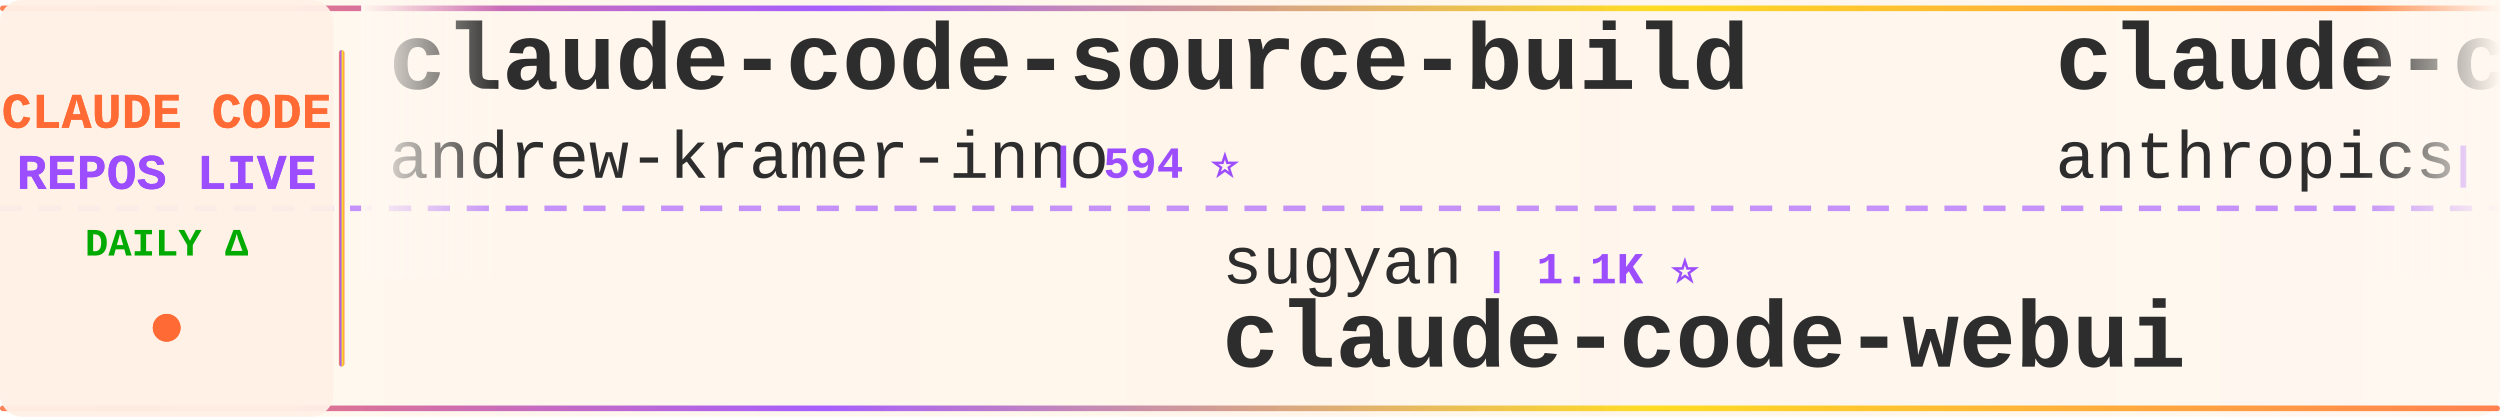
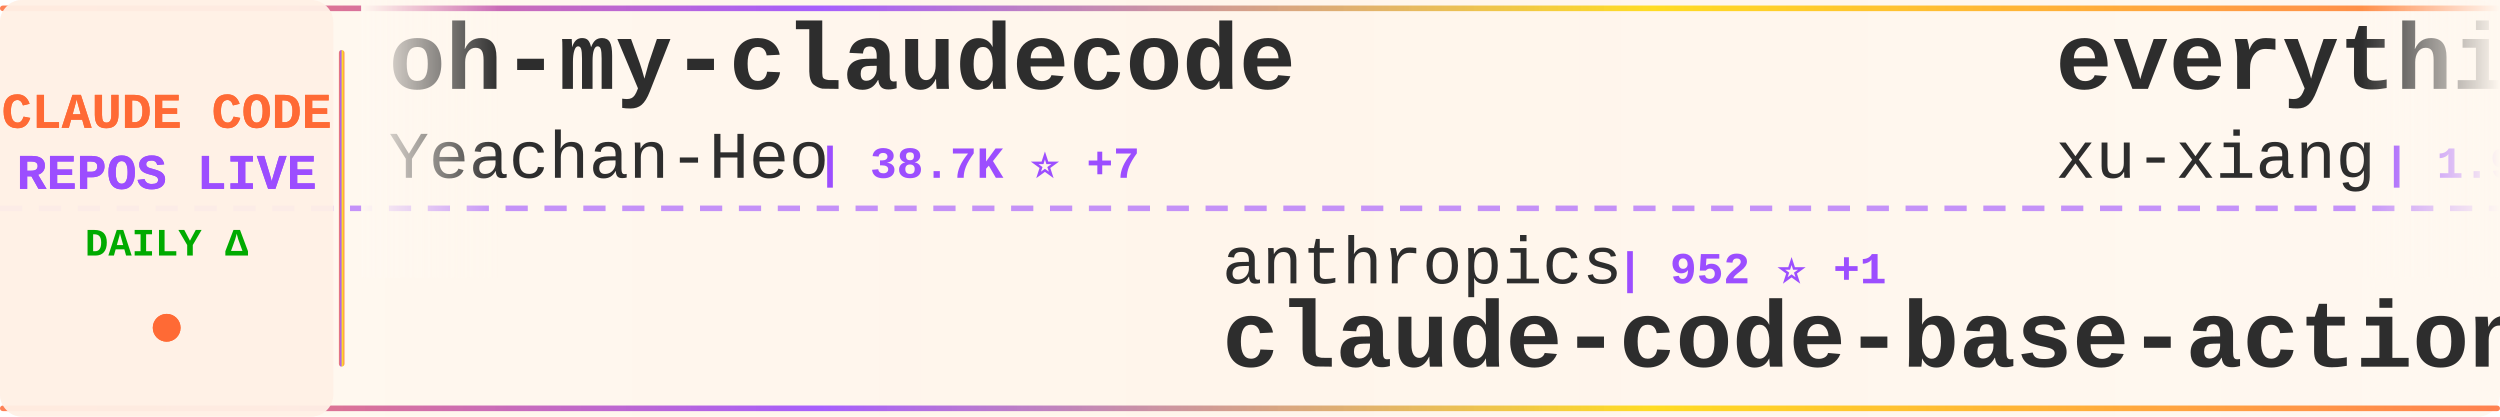
<svg xmlns="http://www.w3.org/2000/svg" width="900" height="150">
  <defs>
    <linearGradient id="tickerBg" x1="0%" y1="0%" x2="100%" y2="0%">
      <stop offset="0%" style="stop-color:#fff8f0;stop-opacity:0.98" />
      <stop offset="50%" style="stop-color:#fff5eb;stop-opacity:1" />
      <stop offset="100%" style="stop-color:#fff8f0;stop-opacity:0.98" />
    </linearGradient>
    <linearGradient id="borderGrad" x1="0%" y1="0%" x2="100%" y2="0%">
      <stop offset="0%" style="stop-color:#FF6B35;stop-opacity:0.85">
        <animate attributeName="stop-opacity" values="0.85;1;0.85" dur="2s" repeatCount="indefinite" />
      </stop>
      <stop offset="33%" style="stop-color:#9C4EFF;stop-opacity:0.9">
        <animate attributeName="stop-opacity" values="0.9;1;0.9" dur="2.2s" repeatCount="indefinite" />
      </stop>
      <stop offset="66%" style="stop-color:#FFD700;stop-opacity:0.85">
        <animate attributeName="stop-opacity" values="0.85;1;0.85" dur="1.8s" repeatCount="indefinite" />
      </stop>
      <stop offset="100%" style="stop-color:#FF6B35;stop-opacity:0.85">
        <animate attributeName="stop-opacity" values="0.85;1;0.85" dur="2s" repeatCount="indefinite" />
      </stop>
    </linearGradient>
    <filter id="textGlow">
      <feGaussianBlur stdDeviation="0.15" result="coloredBlur" />
      <feMerge>
        <feMergeNode in="coloredBlur" />
        <feMergeNode in="SourceGraphic" />
      </feMerge>
    </filter>
    <filter id="metricGlow">
      <feGaussianBlur stdDeviation="0.2" result="coloredBlur" />
      <feMerge>
        <feMergeNode in="coloredBlur" />
        <feMergeNode in="SourceGraphic" />
      </feMerge>
    </filter>
    <linearGradient id="leftFade" x1="0%" y1="0%" x2="100%" y2="0%">
      <stop offset="0%" style="stop-color:#fff8f0;stop-opacity:1" />
      <stop offset="100%" style="stop-color:#fff8f0;stop-opacity:0" />
    </linearGradient>
    <linearGradient id="rightFade" x1="0%" y1="0%" x2="100%" y2="0%">
      <stop offset="0%" style="stop-color:#fff8f0;stop-opacity:0" />
      <stop offset="100%" style="stop-color:#fff8f0;stop-opacity:1" />
    </linearGradient>
  </defs>
  <rect width="900" height="150" fill="url(#tickerBg)" rx="8" />
  <rect x="0" y="2" width="900" height="2" fill="url(#borderGrad)" rx="1" />
  <rect x="0" y="146" width="900" height="2" fill="url(#borderGrad)" rx="1" />
  <line x1="0" y1="75" x2="900" y2="75" stroke="#9C4EFF" stroke-width="2" stroke-dasharray="8 6" opacity="0.6" />
  <rect x="0" y="0" width="120" height="150" fill="#fff0e6" opacity="0.95" rx="8" />
  <text x="60" y="46" font-family="'Courier New', monospace" font-size="18" font-weight="bold" fill="#FF6B35" text-anchor="middle" filter="url(#textGlow)">
    CLAUDE CODE
  </text>
  <text x="60" y="68" font-family="'Courier New', monospace" font-size="18" font-weight="bold" fill="#9C4EFF" text-anchor="middle" filter="url(#textGlow)">
    REPOS LIVE
  </text>
  <text x="60" y="92" font-family="'Courier New', monospace" font-size="14" font-weight="bold" fill="#00aa00" text-anchor="middle">
    DAILY Δ
  </text>
  <circle cx="60" cy="118" r="5" fill="#FF6B35" filter="url(#metricGlow)">
    <animate attributeName="r" values="4;6;4" dur="1.5s" repeatCount="indefinite" />
    <animate attributeName="opacity" values="0.6;1;0.6" dur="1.5s" repeatCount="indefinite" />
  </circle>
  <rect x="122" y="18" width="2" height="114" fill="url(#borderGrad)" rx="1" />
  <clipPath id="tickerClip">
    <rect x="130" y="0" width="770" height="150" />
  </clipPath>
  <g clip-path="url(#tickerClip)">
    <g id="tickerItems">
      <animateTransform attributeName="transform" attributeType="XML" type="translate" from="0 0" to="-3000 0" dur="54s" repeatCount="indefinite" />
      <g transform="translate(0, 0)">
-         <text x="140" y="32" font-family="'Courier New', monospace" font-size="34" font-weight="bold" fill="#2d2d2d">claude-code-source-build</text>
-         <text x="140" y="64" font-family="'Courier New', monospace" font-size="24" font-weight="normal" fill="#2d2d2d" opacity="1.0">andrew-kramer-inno</text>
-         <text x="378" y="64" font-family="'Courier New', monospace" font-size="16" font-weight="bold" fill="#9C4EFF"> | 594 ⭐</text>
+         <text x="140" y="32" font-family="'Courier New', monospace" font-size="34" font-weight="bold" fill="#2d2d2d">oh-my-claudecode</text>
+         <text x="140" y="64" font-family="'Courier New', monospace" font-size="24" font-weight="normal" fill="#2d2d2d" opacity="1.0">Yeachan-Heo</text>
+         <text x="294" y="64" font-family="'Courier New', monospace" font-size="16" font-weight="bold" fill="#9C4EFF"> | 38.7K ⭐ +7</text>
      </g>
      <g transform="translate(300, 0)">
-         <text x="140" y="102" font-family="'Courier New', monospace" font-size="24" font-weight="normal" fill="#2d2d2d" opacity="1.0">sugyan</text>
-         <text x="234" y="102" font-family="'Courier New', monospace" font-size="16" font-weight="bold" fill="#9C4EFF"> | 1.1K ⭐</text>
-         <text x="140" y="132" font-family="'Courier New', monospace" font-size="34" font-weight="bold" fill="#2d2d2d">claude-code-webui</text>
+         <text x="140" y="102" font-family="'Courier New', monospace" font-size="24" font-weight="normal" fill="#2d2d2d" opacity="1.0">anthropics</text>
+         <text x="282" y="102" font-family="'Courier New', monospace" font-size="16" font-weight="bold" fill="#9C4EFF"> | 952 ⭐ +1</text>
+         <text x="140" y="132" font-family="'Courier New', monospace" font-size="34" font-weight="bold" fill="#2d2d2d">claude-code-base-action</text>
      </g>
      <g transform="translate(600, 0)">
+         <text x="140" y="32" font-family="'Courier New', monospace" font-size="34" font-weight="bold" fill="#2d2d2d">everything-claude-code-z...</text>
+         <text x="140" y="64" font-family="'Courier New', monospace" font-size="24" font-weight="normal" fill="#2d2d2d" opacity="1.0">xu-xiang</text>
+         <text x="258" y="64" font-family="'Courier New', monospace" font-size="16" font-weight="bold" fill="#9C4EFF"> | 1.9K ⭐</text>
+       </g>
+       <g transform="translate(900, 0)">
+         <text x="140" y="102" font-family="'Courier New', monospace" font-size="24" font-weight="normal" fill="#2d2d2d" opacity="1.0">1rgs</text>
+         <text x="210" y="102" font-family="'Courier New', monospace" font-size="16" font-weight="bold" fill="#9C4EFF"> | 3.7K ⭐</text>
+         <text x="140" y="132" font-family="'Courier New', monospace" font-size="34" font-weight="bold" fill="#2d2d2d">claude-code-proxy</text>
+       </g>
+       <g transform="translate(1200, 0)">
+         <text x="140" y="32" font-family="'Courier New', monospace" font-size="34" font-weight="bold" fill="#2d2d2d">claude-code-telegram</text>
+         <text x="140" y="64" font-family="'Courier New', monospace" font-size="24" font-weight="normal" fill="#2d2d2d" opacity="1.0">RichardAtCT</text>
+         <text x="294" y="64" font-family="'Courier New', monospace" font-size="16" font-weight="bold" fill="#9C4EFF"> | 2.8K ⭐</text>
+       </g>
+       <g transform="translate(1500, 0)">
+         <text x="140" y="102" font-family="'Courier New', monospace" font-size="24" font-weight="normal" fill="#2d2d2d" opacity="1.0">lintsinghua</text>
+         <text x="294" y="102" font-family="'Courier New', monospace" font-size="16" font-weight="bold" fill="#9C4EFF"> | 4.1K ⭐</text>
+         <text x="140" y="132" font-family="'Courier New', monospace" font-size="34" font-weight="bold" fill="#2d2d2d">claude-code-book</text>
+       </g>
+       <g transform="translate(1800, 0)">
+         <text x="140" y="32" font-family="'Courier New', monospace" font-size="34" font-weight="bold" fill="#2d2d2d">sc-claude-code-files</text>
+         <text x="140" y="64" font-family="'Courier New', monospace" font-size="24" font-weight="normal" fill="#2d2d2d" opacity="1.0">https-deeplearning-ai</text>
+         <text x="414" y="64" font-family="'Courier New', monospace" font-size="16" font-weight="bold" fill="#9C4EFF"> | 544 ⭐</text>
+       </g>
+       <g transform="translate(2100, 0)">
+         <text x="140" y="102" font-family="'Courier New', monospace" font-size="24" font-weight="normal" fill="#2d2d2d" opacity="1.0">disler</text>
+         <text x="234" y="102" font-family="'Courier New', monospace" font-size="16" font-weight="bold" fill="#9C4EFF"> | 1.6K ⭐ +1</text>
+         <text x="140" y="132" font-family="'Courier New', monospace" font-size="34" font-weight="bold" fill="#2d2d2d">pi-vs-claude-code</text>
+       </g>
+       <g transform="translate(2400, 0)">
        <text x="140" y="32" font-family="'Courier New', monospace" font-size="34" font-weight="bold" fill="#2d2d2d">claude-code</text>
        <text x="140" y="64" font-family="'Courier New', monospace" font-size="24" font-weight="normal" fill="#2d2d2d" opacity="1.0">anthropics</text>
-         <text x="282" y="64" font-family="'Courier New', monospace" font-size="16" font-weight="bold" fill="#9C4EFF"> | 142.5K ⭐ +93</text>
-       </g>
-       <g transform="translate(900, 0)">
-         <text x="140" y="102" font-family="'Courier New', monospace" font-size="24" font-weight="normal" fill="#2d2d2d" opacity="1.0">KPR111</text>
-         <text x="234" y="102" font-family="'Courier New', monospace" font-size="16" font-weight="bold" fill="#9C4EFF"> | 18 ⭐</text>
-         <text x="140" y="132" font-family="'Courier New', monospace" font-size="34" font-weight="bold" fill="#2d2d2d">Claude-Code</text>
-       </g>
-       <g transform="translate(1200, 0)">
-         <text x="140" y="32" font-family="'Courier New', monospace" font-size="34" font-weight="bold" fill="#2d2d2d">claude-code</text>
-         <text x="140" y="64" font-family="'Courier New', monospace" font-size="24" font-weight="normal" fill="#2d2d2d" opacity="1.0">RishabhK103</text>
-         <text x="294" y="64" font-family="'Courier New', monospace" font-size="16" font-weight="bold" fill="#9C4EFF"> | 106 ⭐</text>
-       </g>
-       <g transform="translate(1500, 0)">
-         <text x="140" y="102" font-family="'Courier New', monospace" font-size="24" font-weight="normal" fill="#2d2d2d" opacity="1.0">ccplugins</text>
-         <text x="270" y="102" font-family="'Courier New', monospace" font-size="16" font-weight="bold" fill="#9C4EFF"> | 922 ⭐</text>
-         <text x="140" y="132" font-family="'Courier New', monospace" font-size="34" font-weight="bold" fill="#2d2d2d">awesome-claude-code-plug...</text>
-       </g>
-       <g transform="translate(1800, 0)">
-         <text x="140" y="32" font-family="'Courier New', monospace" font-size="34" font-weight="bold" fill="#2d2d2d">awesome-claude-code-tool...</text>
-         <text x="140" y="64" font-family="'Courier New', monospace" font-size="24" font-weight="normal" fill="#2d2d2d" opacity="1.0">rohitg00</text>
-         <text x="258" y="64" font-family="'Courier New', monospace" font-size="16" font-weight="bold" fill="#9C4EFF"> | 2.5K ⭐ +2</text>
-       </g>
-       <g transform="translate(2100, 0)">
-         <text x="140" y="102" font-family="'Courier New', monospace" font-size="24" font-weight="normal" fill="#2d2d2d" opacity="1.0">freestylefly</text>
-         <text x="306" y="102" font-family="'Courier New', monospace" font-size="16" font-weight="bold" fill="#9C4EFF"> | 128 ⭐</text>
-         <text x="140" y="132" font-family="'Courier New', monospace" font-size="34" font-weight="bold" fill="#2d2d2d">claude-code</text>
-       </g>
-       <g transform="translate(2400, 0)">
-         <text x="140" y="32" font-family="'Courier New', monospace" font-size="34" font-weight="bold" fill="#2d2d2d">claude-code-templates</text>
-         <text x="140" y="64" font-family="'Courier New', monospace" font-size="24" font-weight="normal" fill="#2d2d2d" opacity="1.0">davila7</text>
-         <text x="246" y="64" font-family="'Courier New', monospace" font-size="16" font-weight="bold" fill="#9C4EFF"> | 30.3K ⭐ +6</text>
+         <text x="282" y="64" font-family="'Courier New', monospace" font-size="16" font-weight="bold" fill="#9C4EFF"> | 142.6K ⭐ +84</text>
      </g>
      <g transform="translate(2700, 0)">
-         <text x="140" y="102" font-family="'Courier New', monospace" font-size="24" font-weight="normal" fill="#2d2d2d" opacity="1.0">VineeTagarwaL-code</text>
-         <text x="378" y="102" font-family="'Courier New', monospace" font-size="16" font-weight="bold" fill="#9C4EFF"> | 273 ⭐</text>
-         <text x="140" y="132" font-family="'Courier New', monospace" font-size="34" font-weight="bold" fill="#2d2d2d">claude-code</text>
+         <text x="140" y="102" font-family="'Courier New', monospace" font-size="24" font-weight="normal" fill="#2d2d2d" opacity="1.0">simonw</text>
+         <text x="234" y="102" font-family="'Courier New', monospace" font-size="16" font-weight="bold" fill="#9C4EFF"> | 1.7K ⭐</text>
+         <text x="140" y="132" font-family="'Courier New', monospace" font-size="34" font-weight="bold" fill="#2d2d2d">claude-code-transcripts</text>
      </g>
      <g transform="translate(3000, 0)">
-         <text x="140" y="32" font-family="'Courier New', monospace" font-size="34" font-weight="bold" fill="#2d2d2d">claude-code-source-build</text>
-         <text x="140" y="64" font-family="'Courier New', monospace" font-size="24" font-weight="normal" fill="#2d2d2d" opacity="1.0">andrew-kramer-inno</text>
-         <text x="378" y="64" font-family="'Courier New', monospace" font-size="16" font-weight="bold" fill="#9C4EFF"> | 594 ⭐</text>
+         <text x="140" y="32" font-family="'Courier New', monospace" font-size="34" font-weight="bold" fill="#2d2d2d">oh-my-claudecode</text>
+         <text x="140" y="64" font-family="'Courier New', monospace" font-size="24" font-weight="normal" fill="#2d2d2d" opacity="1.0">Yeachan-Heo</text>
+         <text x="294" y="64" font-family="'Courier New', monospace" font-size="16" font-weight="bold" fill="#9C4EFF"> | 38.7K ⭐ +7</text>
      </g>
      <g transform="translate(3300, 0)">
-         <text x="140" y="102" font-family="'Courier New', monospace" font-size="24" font-weight="normal" fill="#2d2d2d" opacity="1.0">sugyan</text>
-         <text x="234" y="102" font-family="'Courier New', monospace" font-size="16" font-weight="bold" fill="#9C4EFF"> | 1.1K ⭐</text>
-         <text x="140" y="132" font-family="'Courier New', monospace" font-size="34" font-weight="bold" fill="#2d2d2d">claude-code-webui</text>
+         <text x="140" y="102" font-family="'Courier New', monospace" font-size="24" font-weight="normal" fill="#2d2d2d" opacity="1.0">anthropics</text>
+         <text x="282" y="102" font-family="'Courier New', monospace" font-size="16" font-weight="bold" fill="#9C4EFF"> | 952 ⭐ +1</text>
+         <text x="140" y="132" font-family="'Courier New', monospace" font-size="34" font-weight="bold" fill="#2d2d2d">claude-code-base-action</text>
      </g>
      <g transform="translate(3600, 0)">
-         <text x="140" y="32" font-family="'Courier New', monospace" font-size="34" font-weight="bold" fill="#2d2d2d">claude-code</text>
-         <text x="140" y="64" font-family="'Courier New', monospace" font-size="24" font-weight="normal" fill="#2d2d2d" opacity="1.0">anthropics</text>
-         <text x="282" y="64" font-family="'Courier New', monospace" font-size="16" font-weight="bold" fill="#9C4EFF"> | 142.5K ⭐ +93</text>
+         <text x="140" y="32" font-family="'Courier New', monospace" font-size="34" font-weight="bold" fill="#2d2d2d">everything-claude-code-z...</text>
+         <text x="140" y="64" font-family="'Courier New', monospace" font-size="24" font-weight="normal" fill="#2d2d2d" opacity="1.0">xu-xiang</text>
+         <text x="258" y="64" font-family="'Courier New', monospace" font-size="16" font-weight="bold" fill="#9C4EFF"> | 1.9K ⭐</text>
      </g>
      <g transform="translate(3900, 0)">
-         <text x="140" y="102" font-family="'Courier New', monospace" font-size="24" font-weight="normal" fill="#2d2d2d" opacity="1.0">KPR111</text>
-         <text x="234" y="102" font-family="'Courier New', monospace" font-size="16" font-weight="bold" fill="#9C4EFF"> | 18 ⭐</text>
-         <text x="140" y="132" font-family="'Courier New', monospace" font-size="34" font-weight="bold" fill="#2d2d2d">Claude-Code</text>
+         <text x="140" y="102" font-family="'Courier New', monospace" font-size="24" font-weight="normal" fill="#2d2d2d" opacity="1.0">1rgs</text>
+         <text x="210" y="102" font-family="'Courier New', monospace" font-size="16" font-weight="bold" fill="#9C4EFF"> | 3.7K ⭐</text>
+         <text x="140" y="132" font-family="'Courier New', monospace" font-size="34" font-weight="bold" fill="#2d2d2d">claude-code-proxy</text>
      </g>
    </g>
  </g>
  <rect x="130" y="0" width="50" height="100" fill="url(#leftFade)" />
  <rect x="850" y="0" width="50" height="100" fill="url(#rightFade)" />
</svg>
